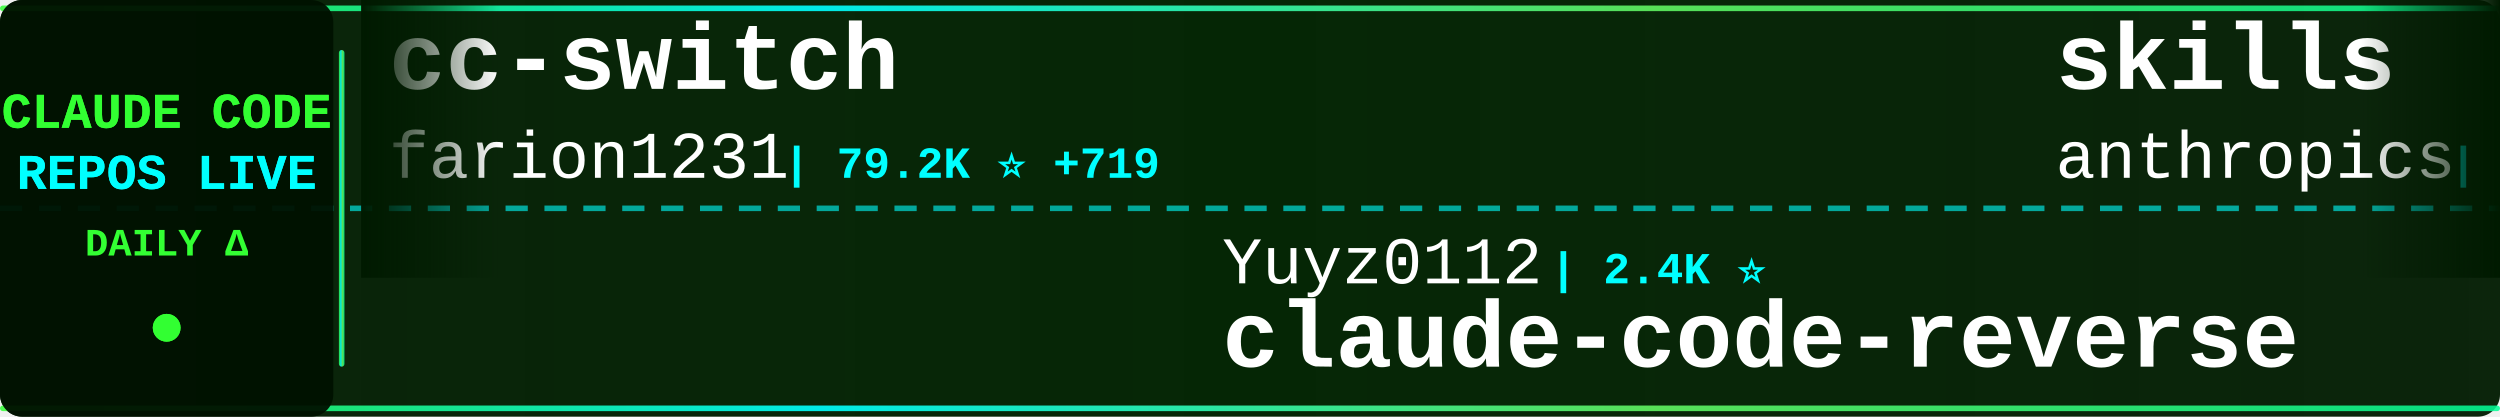
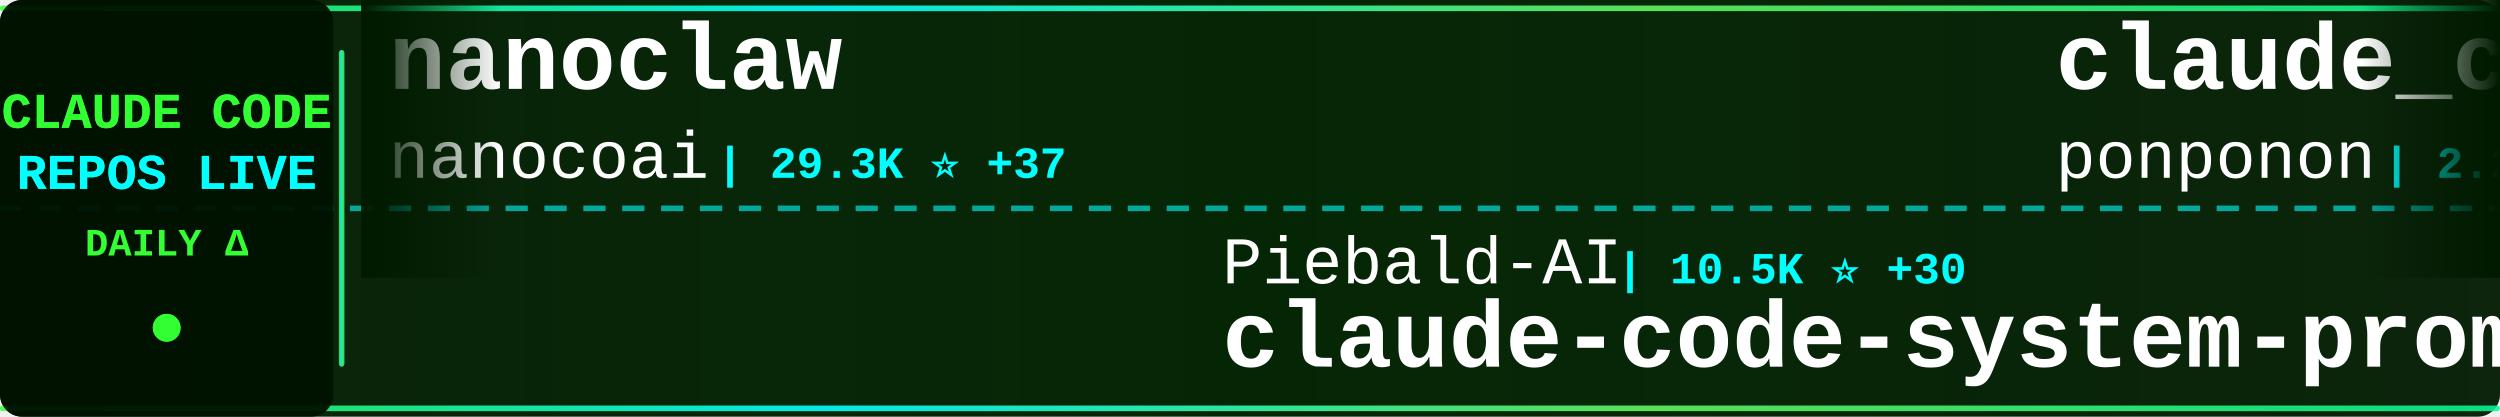
<svg xmlns="http://www.w3.org/2000/svg" width="900" height="150">
  <defs>
    <linearGradient id="tickerBg" x1="0%" y1="0%" x2="100%" y2="0%">
      <stop offset="0%" style="stop-color:#001a00;stop-opacity:0.95" />
      <stop offset="50%" style="stop-color:#002200;stop-opacity:0.98" />
      <stop offset="100%" style="stop-color:#001a00;stop-opacity:0.95" />
    </linearGradient>
    <linearGradient id="borderGrad" x1="0%" y1="0%" x2="100%" y2="0%">
      <stop offset="0%" style="stop-color:#33ff33;stop-opacity:0.85">
        <animate attributeName="stop-opacity" values="0.85;1;0.85" dur="2s" repeatCount="indefinite" />
      </stop>
      <stop offset="33%" style="stop-color:#00ffff;stop-opacity:0.9">
        <animate attributeName="stop-opacity" values="0.9;1;0.9" dur="2.2s" repeatCount="indefinite" />
      </stop>
      <stop offset="66%" style="stop-color:#66ff66;stop-opacity:0.85">
        <animate attributeName="stop-opacity" values="0.85;1;0.85" dur="1.8s" repeatCount="indefinite" />
      </stop>
      <stop offset="100%" style="stop-color:#00ff99;stop-opacity:0.85">
        <animate attributeName="stop-opacity" values="0.85;1;0.85" dur="2s" repeatCount="indefinite" />
      </stop>
    </linearGradient>
    <filter id="textGlow">
      <feGaussianBlur stdDeviation="0.1" result="coloredBlur" />
      <feMerge>
        <feMergeNode in="coloredBlur" />
        <feMergeNode in="SourceGraphic" />
      </feMerge>
    </filter>
    <filter id="metricGlow">
      <feGaussianBlur stdDeviation="0.2" result="coloredBlur" />
      <feMerge>
        <feMergeNode in="coloredBlur" />
        <feMergeNode in="SourceGraphic" />
      </feMerge>
    </filter>
    <linearGradient id="leftFade" x1="0%" y1="0%" x2="100%" y2="0%">
      <stop offset="0%" style="stop-color:#001a00;stop-opacity:1" />
      <stop offset="100%" style="stop-color:#001a00;stop-opacity:0" />
    </linearGradient>
    <linearGradient id="rightFade" x1="0%" y1="0%" x2="100%" y2="0%">
      <stop offset="0%" style="stop-color:#001a00;stop-opacity:0" />
      <stop offset="100%" style="stop-color:#001a00;stop-opacity:1" />
    </linearGradient>
  </defs>
  <rect width="900" height="150" fill="url(#tickerBg)" rx="8" />
  <rect x="0" y="2" width="900" height="2" fill="url(#borderGrad)" rx="1" />
  <rect x="0" y="146" width="900" height="2" fill="url(#borderGrad)" rx="1" />
  <line x1="0" y1="75" x2="900" y2="75" stroke="#00ffff" stroke-width="2" stroke-dasharray="8 6" opacity="0.6" />
  <rect x="0" y="0" width="120" height="150" fill="#001100" opacity="0.95" rx="8" />
  <text x="60" y="46" font-family="'Courier New', monospace" font-size="18" font-weight="bold" fill="#33ff33" text-anchor="middle" filter="url(#textGlow)">
    CLAUDE CODE
  </text>
  <text x="60" y="68" font-family="'Courier New', monospace" font-size="18" font-weight="bold" fill="#00ffff" text-anchor="middle" filter="url(#textGlow)">
    REPOS LIVE
  </text>
  <text x="60" y="92" font-family="'Courier New', monospace" font-size="14" font-weight="bold" fill="#33ff33" text-anchor="middle">
    DAILY Δ
  </text>
  <circle cx="60" cy="118" r="5" fill="#33ff33" filter="url(#metricGlow)">
    <animate attributeName="r" values="4;6;4" dur="1.5s" repeatCount="indefinite" />
    <animate attributeName="opacity" values="0.6;1;0.6" dur="1.5s" repeatCount="indefinite" />
  </circle>
  <rect x="122" y="18" width="2" height="114" fill="url(#borderGrad)" rx="1" />
  <clipPath id="tickerClip">
    <rect x="130" y="0" width="770" height="150" />
  </clipPath>
  <g clip-path="url(#tickerClip)">
    <g id="tickerItems">
      <animateTransform attributeName="transform" attributeType="XML" type="translate" from="0 0" to="-3000 0" dur="54s" repeatCount="indefinite" />
      <g transform="translate(0, 0)">
-         <text x="140" y="32" font-family="'Courier New', monospace" font-size="34" font-weight="bold" fill="#ffffff">cc-switch</text>
-         <text x="140" y="64" font-family="'Courier New', monospace" font-size="24" font-weight="normal" fill="#ffffff" opacity="1.0">farion1231</text>
-         <text x="282" y="64" font-family="'Courier New', monospace" font-size="16" font-weight="bold" fill="#00ffff"> | 79.2K ⭐ +719</text>
+         <text x="140" y="32" font-family="'Courier New', monospace" font-size="34" font-weight="bold" fill="#ffffff">nanoclaw</text>
+         <text x="140" y="64" font-family="'Courier New', monospace" font-size="24" font-weight="normal" fill="#ffffff" opacity="1.0">nanocoai</text>
+         <text x="258" y="64" font-family="'Courier New', monospace" font-size="16" font-weight="bold" fill="#00ffff"> | 29.3K ⭐ +37</text>
      </g>
      <g transform="translate(300, 0)">
-         <text x="140" y="102" font-family="'Courier New', monospace" font-size="24" font-weight="normal" fill="#ffffff" opacity="1.0">Yuyz0112</text>
-         <text x="258" y="102" font-family="'Courier New', monospace" font-size="16" font-weight="bold" fill="#00ffff"> | 2.4K ⭐</text>
-         <text x="140" y="132" font-family="'Courier New', monospace" font-size="34" font-weight="bold" fill="#ffffff">claude-code-reverse</text>
+         <text x="140" y="102" font-family="'Courier New', monospace" font-size="24" font-weight="normal" fill="#ffffff" opacity="1.0">Piebald-AI</text>
+         <text x="282" y="102" font-family="'Courier New', monospace" font-size="16" font-weight="bold" fill="#00ffff"> | 10.5K ⭐ +30</text>
+         <text x="140" y="132" font-family="'Courier New', monospace" font-size="34" font-weight="bold" fill="#ffffff">claude-code-system-promp...</text>
      </g>
      <g transform="translate(600, 0)">
-         <text x="140" y="32" font-family="'Courier New', monospace" font-size="34" font-weight="bold" fill="#ffffff">skills</text>
-         <text x="140" y="64" font-family="'Courier New', monospace" font-size="24" font-weight="normal" fill="#ffffff" opacity="1.0">anthropics</text>
-         <text x="282" y="64" font-family="'Courier New', monospace" font-size="16" font-weight="bold" fill="#00ffff"> | 139.9K ⭐ +434</text>
+         <text x="140" y="32" font-family="'Courier New', monospace" font-size="34" font-weight="bold" fill="#ffffff">claude_code_src</text>
+         <text x="140" y="64" font-family="'Courier New', monospace" font-size="24" font-weight="normal" fill="#ffffff" opacity="1.0">ponponon</text>
+         <text x="258" y="64" font-family="'Courier New', monospace" font-size="16" font-weight="bold" fill="#00ffff"> | 2.2K ⭐ +1</text>
      </g>
      <g transform="translate(900, 0)">
-         <text x="140" y="102" font-family="'Courier New', monospace" font-size="24" font-weight="normal" fill="#ffffff" opacity="1.0">AprilNEA</text>
-         <text x="258" y="102" font-family="'Courier New', monospace" font-size="16" font-weight="bold" fill="#00ffff"> | 384 ⭐</text>
-         <text x="140" y="132" font-family="'Courier New', monospace" font-size="34" font-weight="bold" fill="#ffffff">claude-code-source</text>
+         <text x="140" y="102" font-family="'Courier New', monospace" font-size="24" font-weight="normal" fill="#ffffff" opacity="1.0">lorryjovens-hub</text>
+         <text x="342" y="102" font-family="'Courier New', monospace" font-size="16" font-weight="bold" fill="#00ffff"> | 1.6K ⭐ +4</text>
+         <text x="140" y="132" font-family="'Courier New', monospace" font-size="34" font-weight="bold" fill="#ffffff">claude-code-rust</text>
      </g>
      <g transform="translate(1200, 0)">
-         <text x="140" y="32" font-family="'Courier New', monospace" font-size="34" font-weight="bold" fill="#ffffff">ECC</text>
-         <text x="140" y="64" font-family="'Courier New', monospace" font-size="24" font-weight="normal" fill="#ffffff" opacity="1.0">affaan-m</text>
-         <text x="258" y="64" font-family="'Courier New', monospace" font-size="16" font-weight="bold" fill="#00ffff"> | 189.4K ⭐ +825</text>
+         <text x="140" y="32" font-family="'Courier New', monospace" font-size="34" font-weight="bold" fill="#ffffff">claude-code-guide</text>
+         <text x="140" y="64" font-family="'Courier New', monospace" font-size="24" font-weight="normal" fill="#ffffff" opacity="1.0">Cranot</text>
+         <text x="234" y="64" font-family="'Courier New', monospace" font-size="16" font-weight="bold" fill="#00ffff"> | 2.8K ⭐ +5</text>
      </g>
      <g transform="translate(1500, 0)">
-         <text x="140" y="102" font-family="'Courier New', monospace" font-size="24" font-weight="normal" fill="#ffffff" opacity="1.0">carlvellotti</text>
-         <text x="306" y="102" font-family="'Courier New', monospace" font-size="16" font-weight="bold" fill="#00ffff"> | 2.0K ⭐ +2</text>
-         <text x="140" y="132" font-family="'Courier New', monospace" font-size="34" font-weight="bold" fill="#ffffff">claude-code-pm-course</text>
+         <text x="140" y="102" font-family="'Courier New', monospace" font-size="24" font-weight="normal" fill="#ffffff" opacity="1.0">alirezarezvani</text>
+         <text x="330" y="102" font-family="'Courier New', monospace" font-size="16" font-weight="bold" fill="#00ffff"> | 16.0K ⭐ +99</text>
+         <text x="140" y="132" font-family="'Courier New', monospace" font-size="34" font-weight="bold" fill="#ffffff">claude-skills</text>
      </g>
      <g transform="translate(1800, 0)">
-         <text x="140" y="32" font-family="'Courier New', monospace" font-size="34" font-weight="bold" fill="#ffffff">claude-code-ultimate-gui...</text>
-         <text x="140" y="64" font-family="'Courier New', monospace" font-size="24" font-weight="normal" fill="#ffffff" opacity="1.0">FlorianBruniaux</text>
-         <text x="342" y="64" font-family="'Courier New', monospace" font-size="16" font-weight="bold" fill="#00ffff"> | 4.5K ⭐ +14</text>
+         <text x="140" y="32" font-family="'Courier New', monospace" font-size="34" font-weight="bold" fill="#ffffff">claude-code-sourcemap</text>
+         <text x="140" y="64" font-family="'Courier New', monospace" font-size="24" font-weight="normal" fill="#ffffff" opacity="1.0">ChinaSiro</text>
+         <text x="270" y="64" font-family="'Courier New', monospace" font-size="16" font-weight="bold" fill="#00ffff"> | 9.2K ⭐ +7</text>
      </g>
      <g transform="translate(2100, 0)">
-         <text x="140" y="102" font-family="'Courier New', monospace" font-size="24" font-weight="normal" fill="#ffffff" opacity="1.0">wanshuiyin</text>
-         <text x="282" y="102" font-family="'Courier New', monospace" font-size="16" font-weight="bold" fill="#00ffff"> | 10.5K ⭐ +60</text>
-         <text x="140" y="132" font-family="'Courier New', monospace" font-size="34" font-weight="bold" fill="#ffffff">Auto-claude-code-researc...</text>
+         <text x="140" y="102" font-family="'Courier New', monospace" font-size="24" font-weight="normal" fill="#ffffff" opacity="1.0">snarktank</text>
+         <text x="270" y="102" font-family="'Courier New', monospace" font-size="16" font-weight="bold" fill="#00ffff"> | 19.5K ⭐ +49</text>
+         <text x="140" y="132" font-family="'Courier New', monospace" font-size="34" font-weight="bold" fill="#ffffff">ralph</text>
      </g>
      <g transform="translate(2400, 0)">
-         <text x="140" y="32" font-family="'Courier New', monospace" font-size="34" font-weight="bold" fill="#ffffff">free-claude-code</text>
-         <text x="140" y="64" font-family="'Courier New', monospace" font-size="24" font-weight="normal" fill="#ffffff" opacity="1.0">Alishahryar1</text>
-         <text x="306" y="64" font-family="'Courier New', monospace" font-size="16" font-weight="bold" fill="#00ffff"> | 28.7K ⭐ +568</text>
+         <text x="140" y="32" font-family="'Courier New', monospace" font-size="34" font-weight="bold" fill="#ffffff">Claude-Code-Usage-Monito...</text>
+         <text x="140" y="64" font-family="'Courier New', monospace" font-size="24" font-weight="normal" fill="#ffffff" opacity="1.0">Maciek-roboblog</text>
+         <text x="342" y="64" font-family="'Courier New', monospace" font-size="16" font-weight="bold" fill="#00ffff"> | 8.1K ⭐ +10</text>
      </g>
      <g transform="translate(2700, 0)">
-         <text x="140" y="102" font-family="'Courier New', monospace" font-size="24" font-weight="normal" fill="#ffffff" opacity="1.0">guanshan</text>
-         <text x="258" y="102" font-family="'Courier New', monospace" font-size="16" font-weight="bold" fill="#00ffff"> | 59 ⭐</text>
-         <text x="140" y="132" font-family="'Courier New', monospace" font-size="34" font-weight="bold" fill="#ffffff">ClaudeCode</text>
+         <text x="140" y="102" font-family="'Courier New', monospace" font-size="24" font-weight="normal" fill="#ffffff" opacity="1.0">oboard</text>
+         <text x="234" y="102" font-family="'Courier New', monospace" font-size="16" font-weight="bold" fill="#00ffff"> | 3.1K ⭐ +4</text>
+         <text x="140" y="132" font-family="'Courier New', monospace" font-size="34" font-weight="bold" fill="#ffffff">claude-code-rev</text>
      </g>
      <g transform="translate(3000, 0)">
-         <text x="140" y="32" font-family="'Courier New', monospace" font-size="34" font-weight="bold" fill="#ffffff">cc-switch</text>
-         <text x="140" y="64" font-family="'Courier New', monospace" font-size="24" font-weight="normal" fill="#ffffff" opacity="1.0">farion1231</text>
-         <text x="282" y="64" font-family="'Courier New', monospace" font-size="16" font-weight="bold" fill="#00ffff"> | 79.2K ⭐ +719</text>
+         <text x="140" y="32" font-family="'Courier New', monospace" font-size="34" font-weight="bold" fill="#ffffff">nanoclaw</text>
+         <text x="140" y="64" font-family="'Courier New', monospace" font-size="24" font-weight="normal" fill="#ffffff" opacity="1.0">nanocoai</text>
+         <text x="258" y="64" font-family="'Courier New', monospace" font-size="16" font-weight="bold" fill="#00ffff"> | 29.3K ⭐ +37</text>
      </g>
      <g transform="translate(3300, 0)">
-         <text x="140" y="102" font-family="'Courier New', monospace" font-size="24" font-weight="normal" fill="#ffffff" opacity="1.0">Yuyz0112</text>
-         <text x="258" y="102" font-family="'Courier New', monospace" font-size="16" font-weight="bold" fill="#00ffff"> | 2.4K ⭐</text>
-         <text x="140" y="132" font-family="'Courier New', monospace" font-size="34" font-weight="bold" fill="#ffffff">claude-code-reverse</text>
+         <text x="140" y="102" font-family="'Courier New', monospace" font-size="24" font-weight="normal" fill="#ffffff" opacity="1.0">Piebald-AI</text>
+         <text x="282" y="102" font-family="'Courier New', monospace" font-size="16" font-weight="bold" fill="#00ffff"> | 10.5K ⭐ +30</text>
+         <text x="140" y="132" font-family="'Courier New', monospace" font-size="34" font-weight="bold" fill="#ffffff">claude-code-system-promp...</text>
      </g>
      <g transform="translate(3600, 0)">
-         <text x="140" y="32" font-family="'Courier New', monospace" font-size="34" font-weight="bold" fill="#ffffff">skills</text>
-         <text x="140" y="64" font-family="'Courier New', monospace" font-size="24" font-weight="normal" fill="#ffffff" opacity="1.0">anthropics</text>
-         <text x="282" y="64" font-family="'Courier New', monospace" font-size="16" font-weight="bold" fill="#00ffff"> | 139.9K ⭐ +434</text>
+         <text x="140" y="32" font-family="'Courier New', monospace" font-size="34" font-weight="bold" fill="#ffffff">claude_code_src</text>
+         <text x="140" y="64" font-family="'Courier New', monospace" font-size="24" font-weight="normal" fill="#ffffff" opacity="1.0">ponponon</text>
+         <text x="258" y="64" font-family="'Courier New', monospace" font-size="16" font-weight="bold" fill="#00ffff"> | 2.2K ⭐ +1</text>
      </g>
      <g transform="translate(3900, 0)">
-         <text x="140" y="102" font-family="'Courier New', monospace" font-size="24" font-weight="normal" fill="#ffffff" opacity="1.0">AprilNEA</text>
-         <text x="258" y="102" font-family="'Courier New', monospace" font-size="16" font-weight="bold" fill="#00ffff"> | 384 ⭐</text>
-         <text x="140" y="132" font-family="'Courier New', monospace" font-size="34" font-weight="bold" fill="#ffffff">claude-code-source</text>
+         <text x="140" y="102" font-family="'Courier New', monospace" font-size="24" font-weight="normal" fill="#ffffff" opacity="1.0">lorryjovens-hub</text>
+         <text x="342" y="102" font-family="'Courier New', monospace" font-size="16" font-weight="bold" fill="#00ffff"> | 1.6K ⭐ +4</text>
+         <text x="140" y="132" font-family="'Courier New', monospace" font-size="34" font-weight="bold" fill="#ffffff">claude-code-rust</text>
      </g>
    </g>
  </g>
  <rect x="130" y="0" width="50" height="100" fill="url(#leftFade)" />
  <rect x="850" y="0" width="50" height="100" fill="url(#rightFade)" />
</svg>
